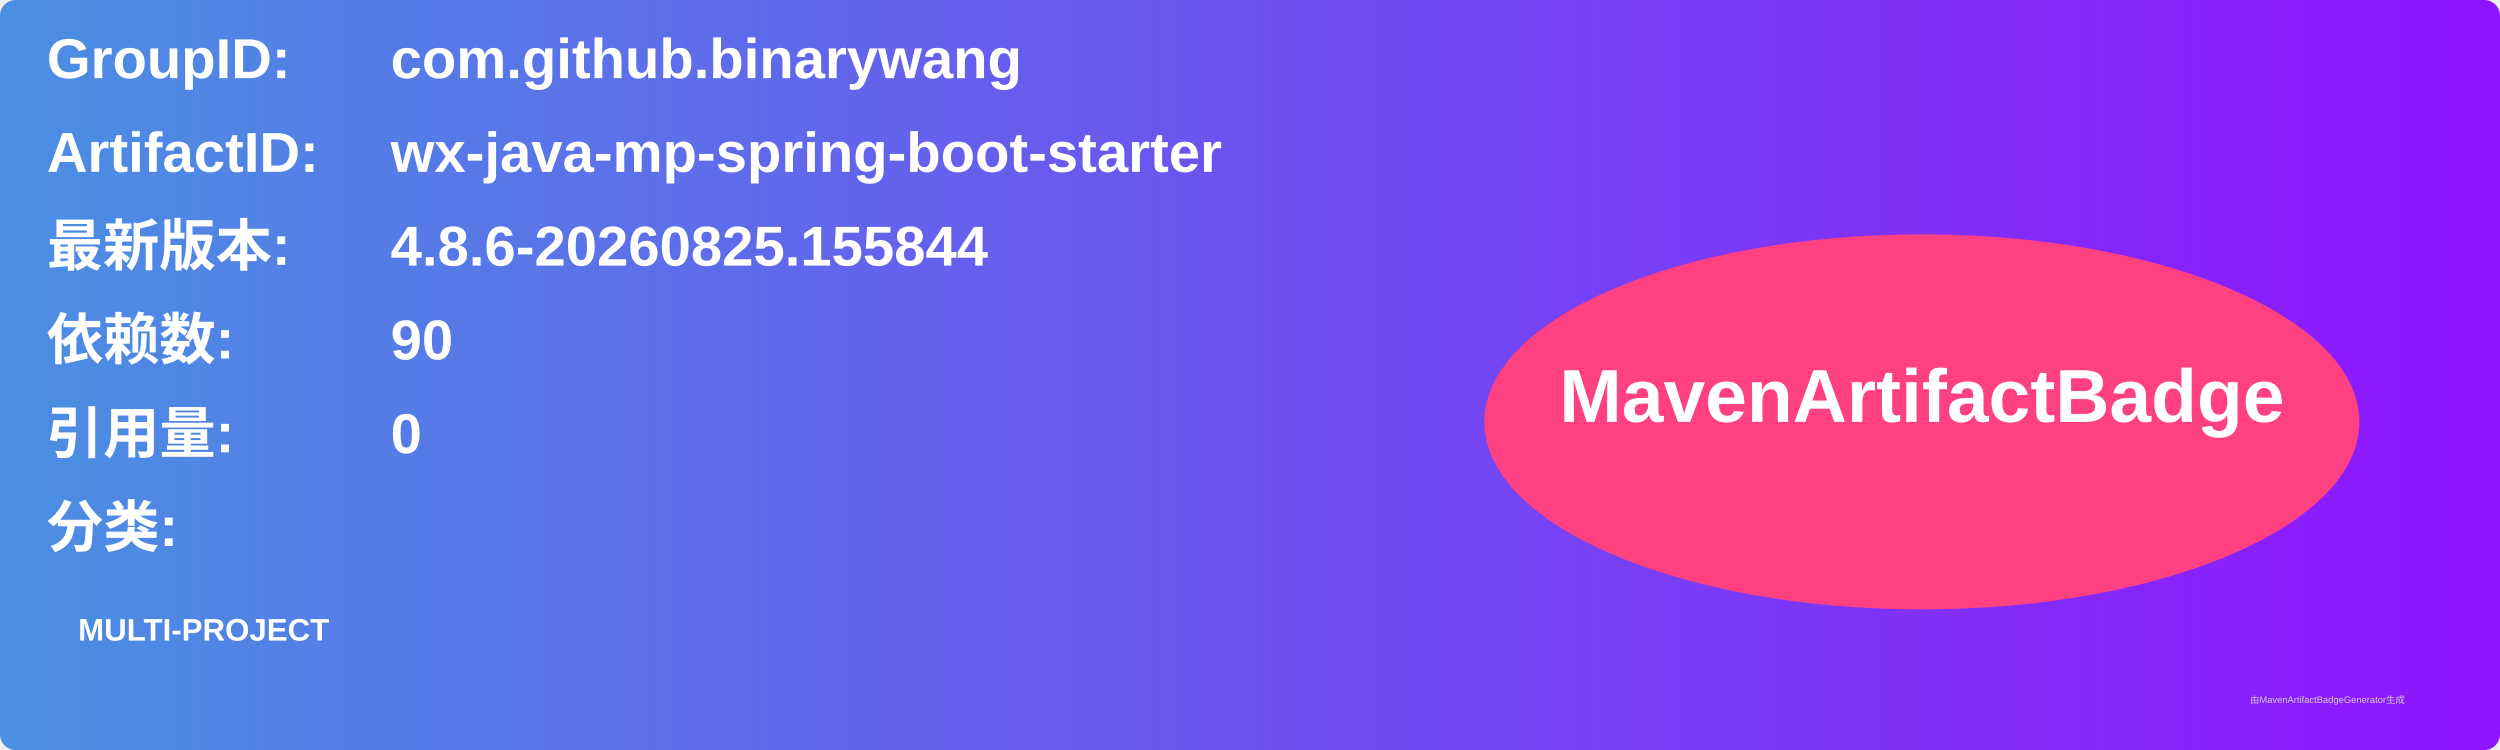
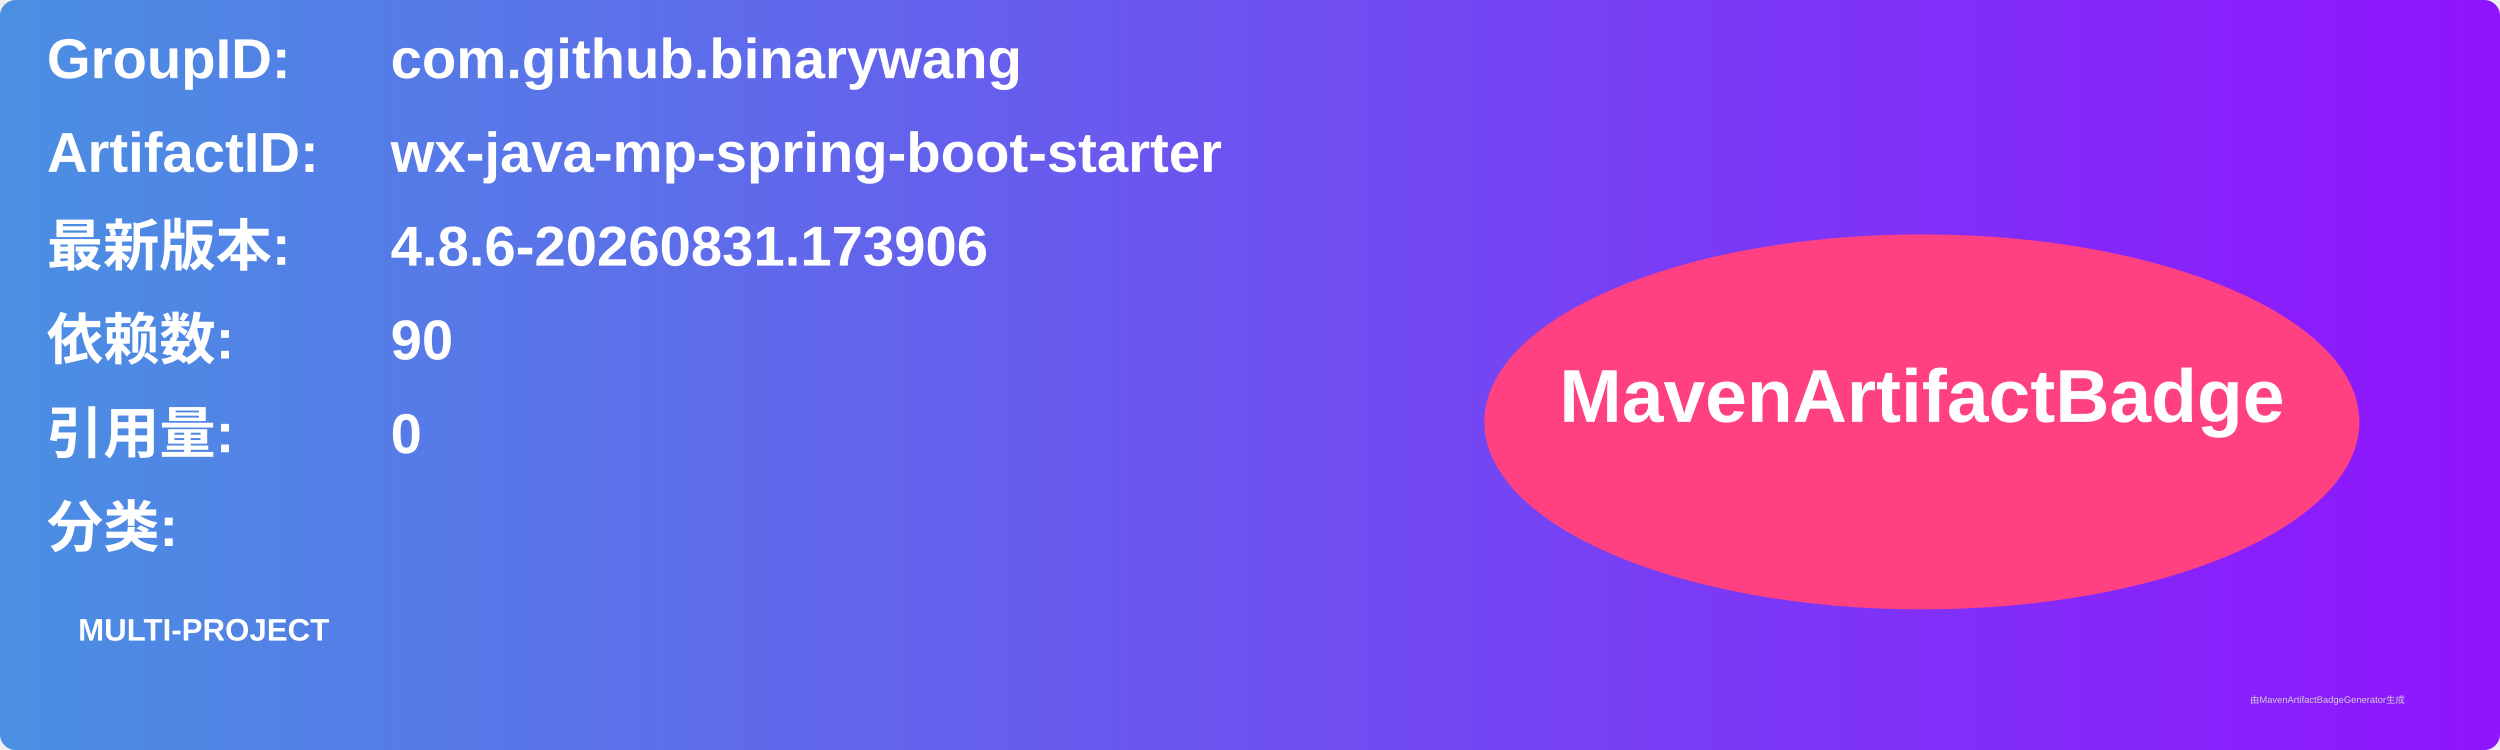
<svg xmlns="http://www.w3.org/2000/svg" width="800" height="240" viewBox="0 0 800 240">
  <linearGradient id="grad" x1="0%" y1="0%" x2="100%" y2="0%">
    <stop offset="0%" stop-color="#4a90e2" />
    <stop offset="100%" stop-color="#9013fe" />
  </linearGradient>
  <rect width="100%" height="100%" rx="5" ry="5" fill="url(#grad)" />
  <g transform="translate(15, 15)">
    <text x="0" y="10" font-family="Arial" font-size="18" fill="white" font-weight="bold" width="260">GroupID:</text>
    <text x="110" y="10" font-family="Arial" font-size="18" fill="white" font-weight="bold" width="460">com.github.binarywang</text>
    <text x="0" y="40" font-family="Arial" font-size="18" fill="white" font-weight="bold" width="260">ArtifactID:</text>
    <text x="110" y="40" font-family="Arial" font-size="18" fill="white" font-weight="bold" width="460">wx-java-mp-spring-boot-starter</text>
    <text x="0" y="70" font-family="Arial" font-size="18" fill="white" font-weight="bold">最新版本:</text>
    <text x="110" y="70" font-family="Arial" font-size="18" fill="white" font-weight="bold">
-       <tspan font-weight="bold">4.8.6-20260825.155844</tspan>
+       <tspan font-weight="bold">4.8.6-20260831.173906</tspan>
    </text>
    <text x="0" y="100" font-family="Arial" font-size="18" fill="white" font-weight="bold">依赖数: </text>
    <text x="110" y="100" font-family="Arial" font-size="18" fill="white">
      <tspan font-weight="bold">90</tspan>
    </text>
    <text x="0" y="130" font-family="Arial" font-size="18" fill="white" font-weight="bold">引用量: </text>
    <text x="110" y="130" font-family="Arial" font-size="18" fill="white">
      <tspan font-weight="bold">0</tspan>
    </text>
    <text x="0" y="160" font-family="Arial" font-size="18" fill="white" font-weight="bold">分类:</text>
    <text x="10" y="190" font-family="Arial" font-size="10" fill="white">
      <tspan font-weight="bold">MULTI-PROJECT</tspan>
    </text>
    <ellipse cx="600" cy="120" rx="140" ry="60" fill="#ff4081" />
    <text x="600" y="120" text-anchor="middle" font-family="Arial" font-size="24" fill="white" font-weight="bold">MavenArtifactBadge</text>
  </g>
  <text x="720" y="225" font-family="Arial" font-size="3" fill="#d0d0d0">由MavenArtifactBadgeGenerator生成</text>
</svg>
